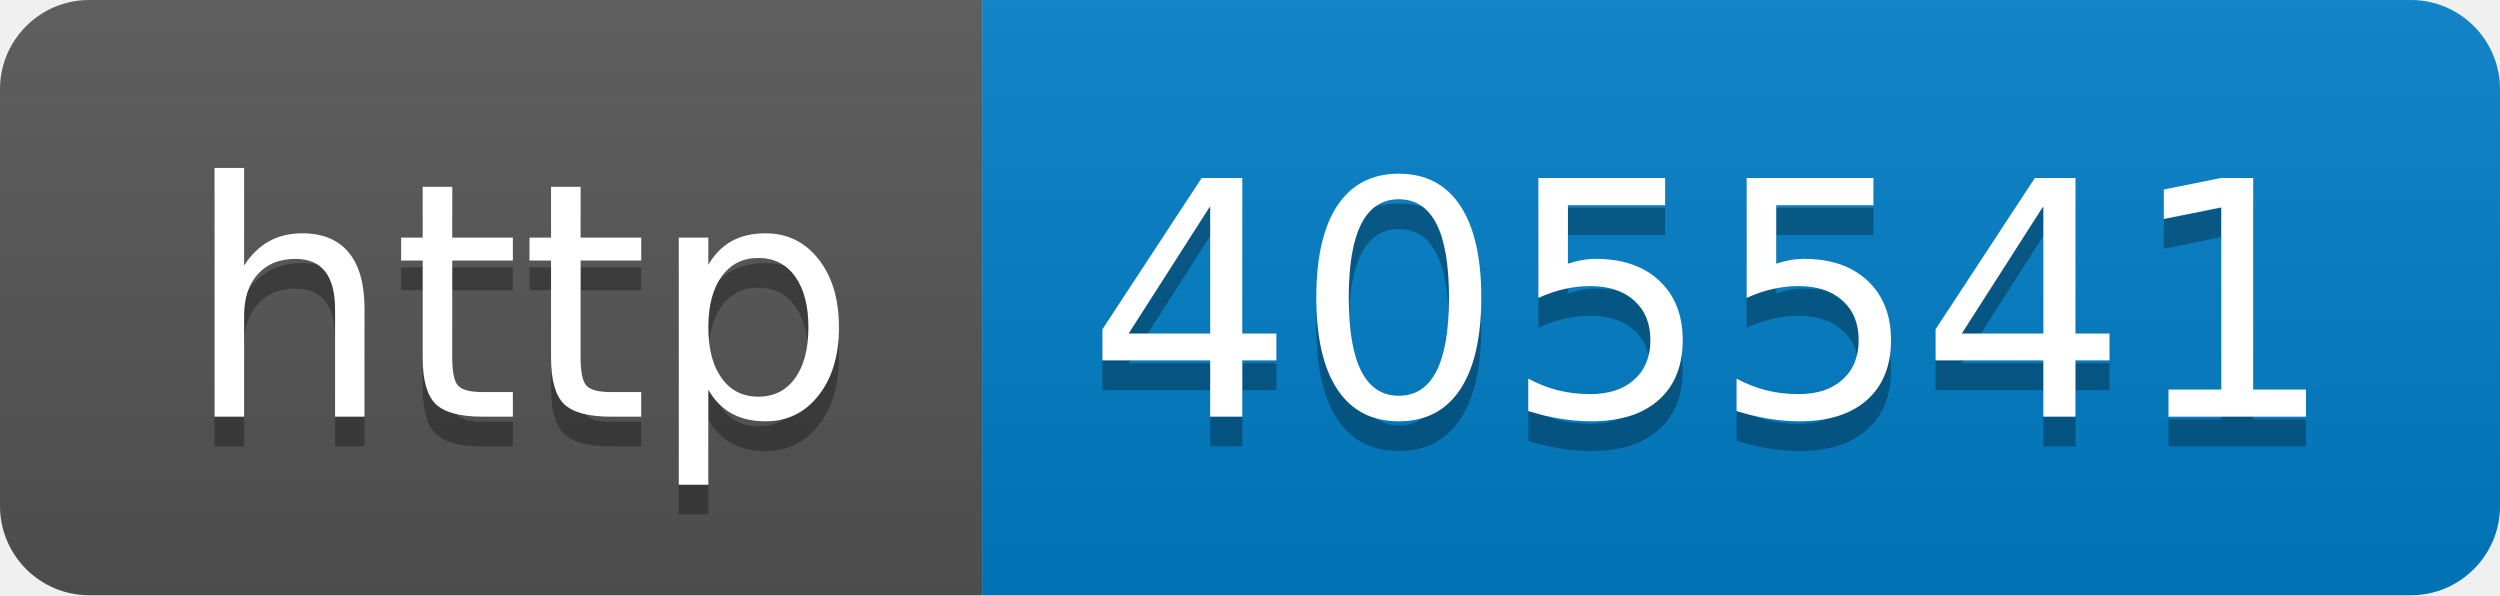
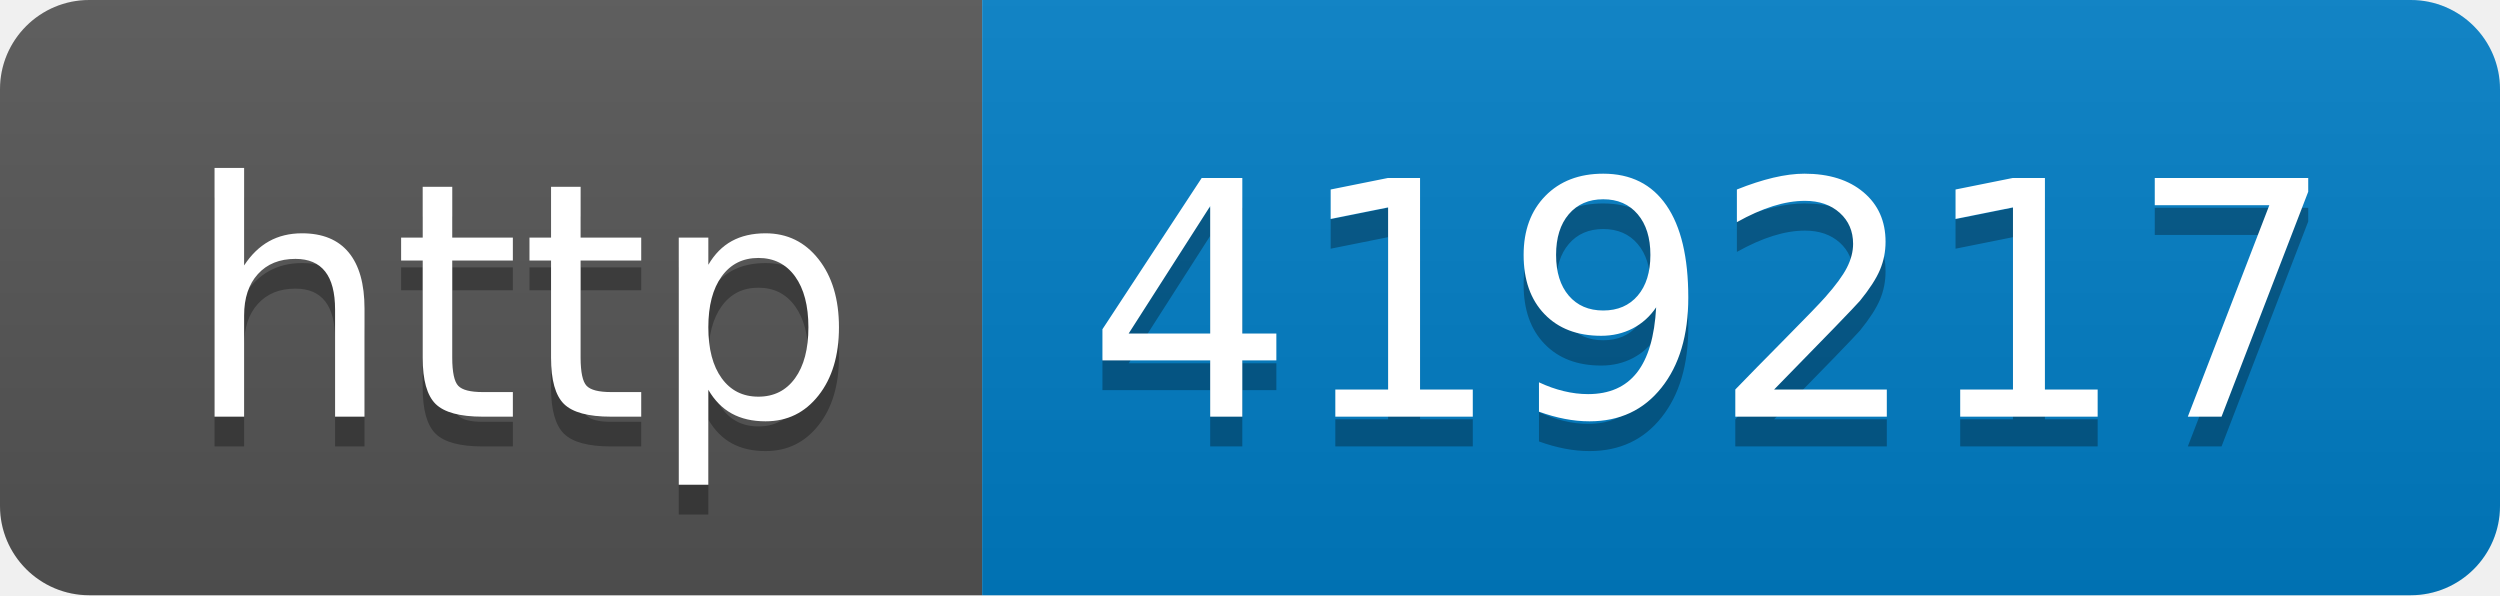
- <svg xmlns="http://www.w3.org/2000/svg" width="84" height="20" role="img" aria-label="http: 405541">
+ <svg xmlns="http://www.w3.org/2000/svg" width="84" height="20" role="img" aria-label="http: 419217">
  <linearGradient id="s" x2="0" y2="100%">
    <stop offset="0" stop-color="#bbb" stop-opacity=".1" />
    <stop offset="1" stop-opacity=".1" />
  </linearGradient>
  <clipPath id="r">
    <rect width="84" height="20" rx="3" fill="#fff" />
  </clipPath>
  <g clip-path="url(#r)">
    <rect width="33" height="20" fill="#555" />
    <rect x="33" width="51" height="20" fill="#007ec6" />
    <rect width="84" height="20" fill="url(#s)" />
  </g>
  <g fill="#fff" text-anchor="middle" font-family="Verdana,Geneva,DejaVu Sans,sans-serif" text-rendering="geometricPrecision" font-size="110">
    <text aria-hidden="true" x="175" y="150" fill="#010101" fill-opacity=".3" transform="scale(.1)" textLength="230">http</text>
    <text x="175" y="140" transform="scale(.1)" fill="#fff" textLength="230">http</text>
-     <text aria-hidden="true" x="575" y="150" fill="#010101" fill-opacity=".3" transform="scale(.1)" textLength="410">405541</text>
-     <text x="575" y="140" transform="scale(.1)" fill="#fff" textLength="410">405541</text>
+     <text aria-hidden="true" x="575" y="150" fill="#010101" fill-opacity=".3" transform="scale(.1)" textLength="410">419217</text>
+     <text x="575" y="140" transform="scale(.1)" fill="#fff" textLength="410">419217</text>
  </g>
</svg>
